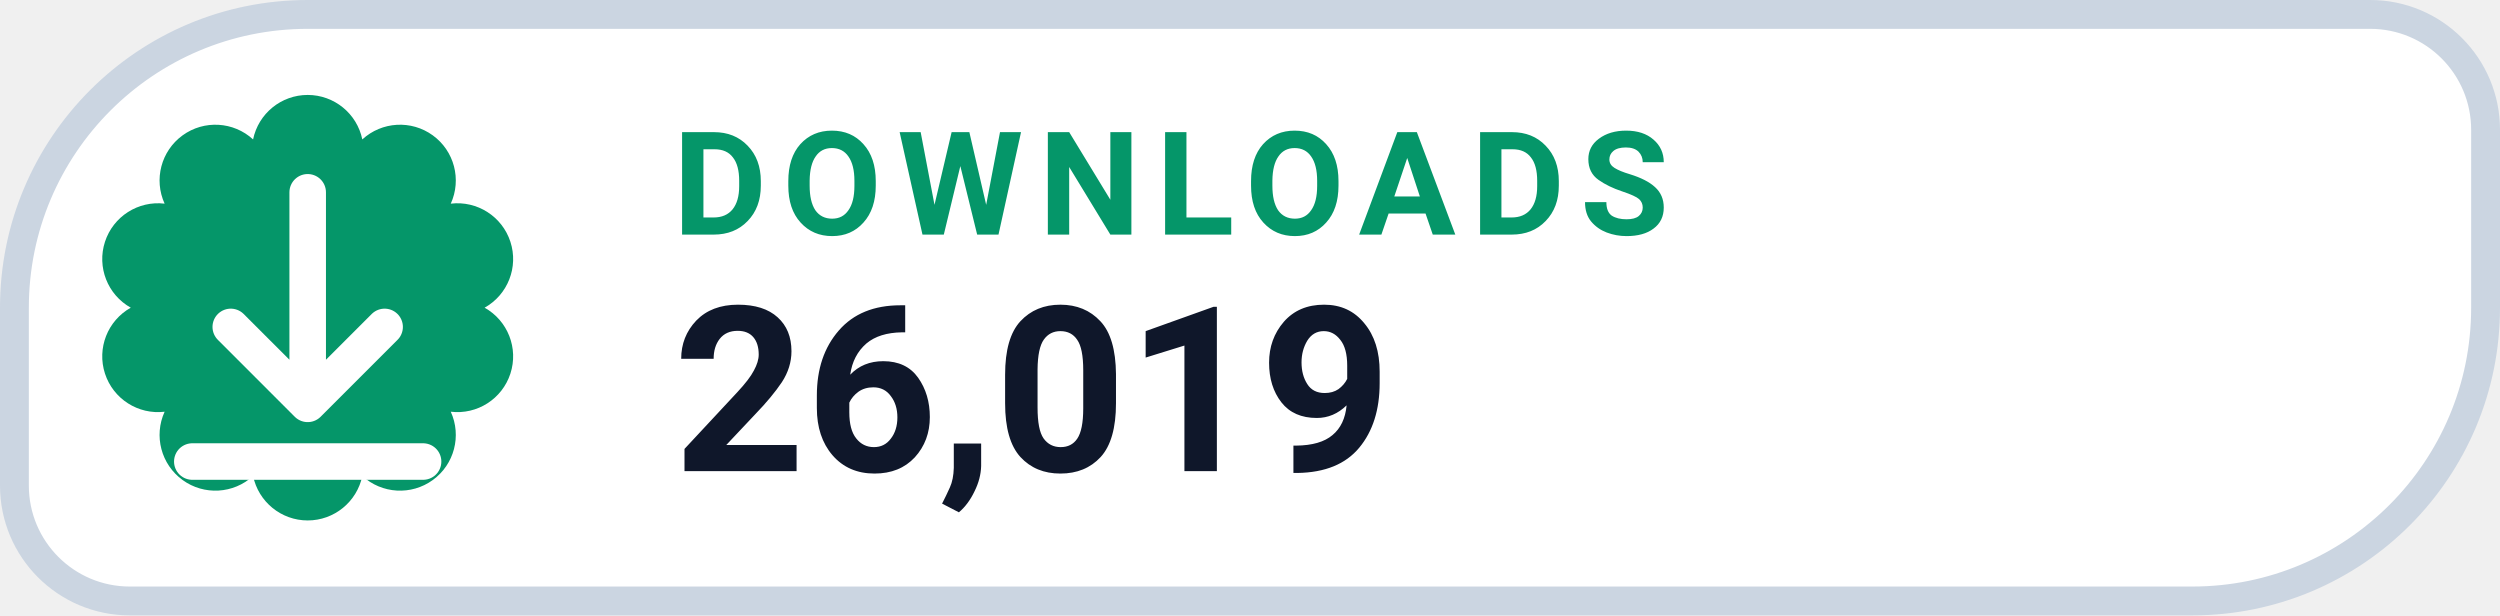
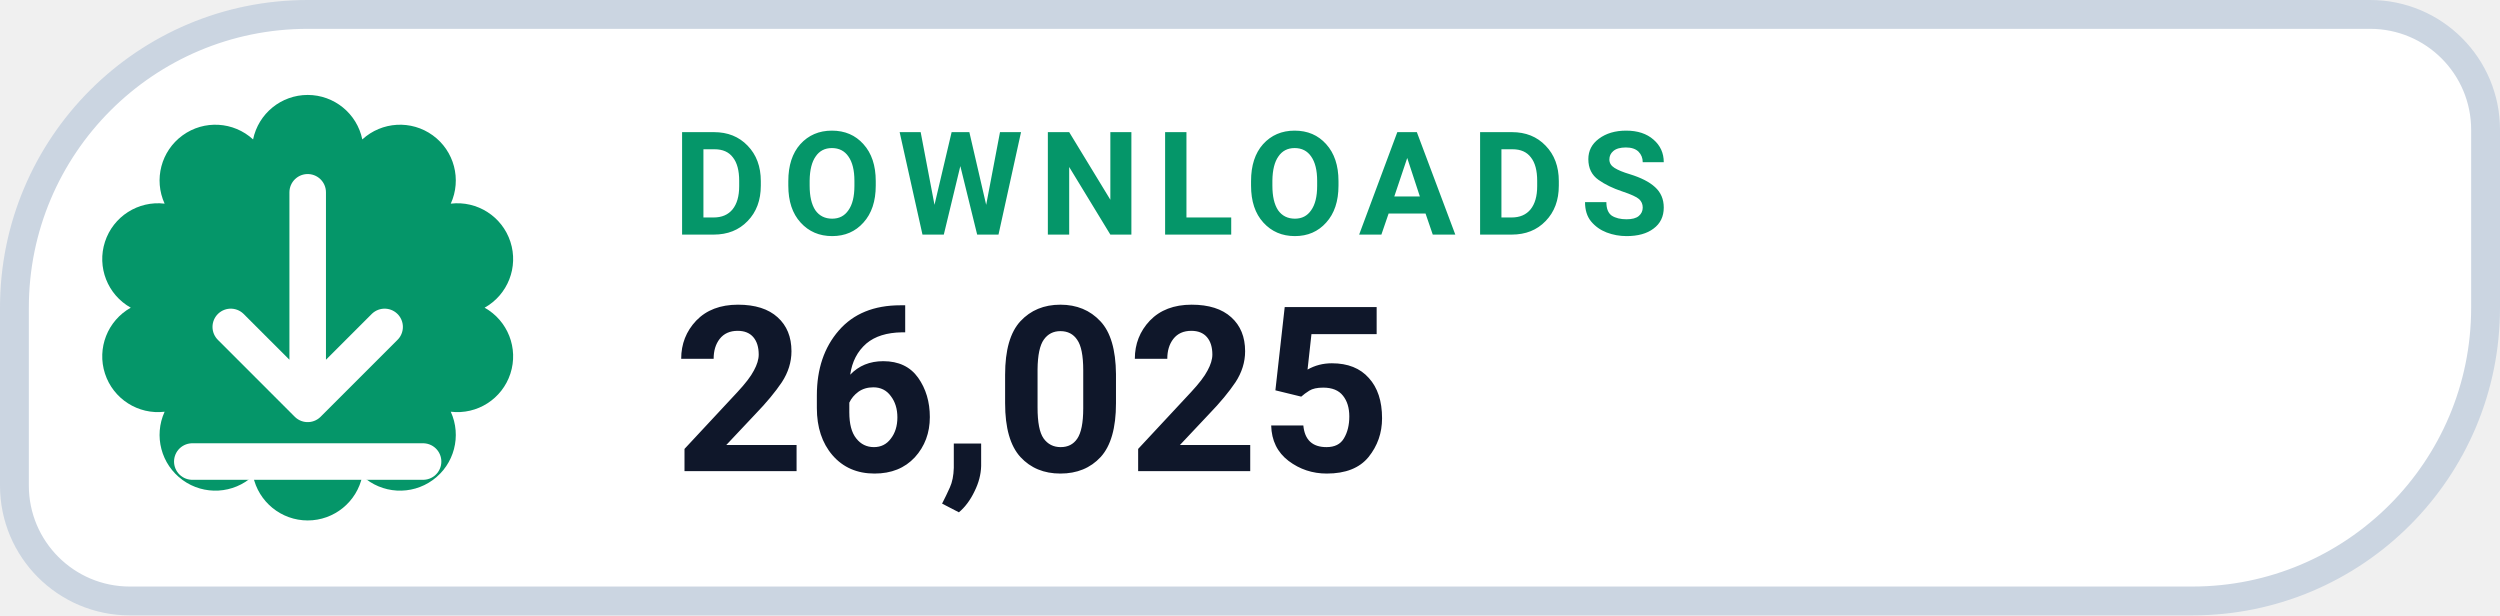
- <svg xmlns="http://www.w3.org/2000/svg" width="130" height="32" viewBox="0 0 130 32" role="img" aria-label="DOWNLOADS 26,019">
+ <svg xmlns="http://www.w3.org/2000/svg" width="130" height="32" viewBox="0 0 130 32" role="img" aria-label="DOWNLOADS 26,025">
  <path d="M 16.00 0.75 H 123.25 A 6.00 6.00 0 0 1 129.25 6.75 V 16.00 A 15.25 15.25 0 0 1 114.00 31.25 H 6.75 A 6.00 6.00 0 0 1 0.75 25.25 V 16.00 A 15.25 15.25 0 0 1 16.00 0.75 Z" fill="#FFFFFF" stroke="#CBD5E1" stroke-width="1.5" />
  <path d="M 13.16 7.25 A 2.90 2.90 0 0 1 18.84 7.25 A 2.90 2.90 0 0 1 23.44 10.59 A 2.90 2.90 0 0 1 25.20 16.00 A 2.90 2.90 0 0 1 23.44 21.41 A 2.90 2.90 0 0 1 18.84 24.75 A 2.90 2.90 0 0 1 13.16 24.75 A 2.90 2.90 0 0 1 8.56 21.41 A 2.90 2.90 0 0 1 6.80 16.00 A 2.90 2.90 0 0 1 8.56 10.59 A 2.90 2.90 0 0 1 13.16 7.25 Z" fill="#059669" />
  <g transform="translate(16 16)" style="color:#FFFFFF;">
    <path d="M0 -6 v11 m0 0 l4 -4 m-4 4 l-4 -4 M-6 8 h12" fill="none" stroke="currentColor" stroke-width="1.9" stroke-linecap="round" stroke-linejoin="round" />
  </g>
  <text x="35" y="12.2" fill="#059669" font-family="-apple-system,BlinkMacSystemFont,'Segoe UI',Roboto,Helvetica,Arial,sans-serif" font-size="7.5" font-weight="700" letter-spacing=".8">DOWNLOADS</text>
-   <text x="35" y="24.5" fill="#0F172A" font-family="-apple-system,BlinkMacSystemFont,'Segoe UI',Roboto,Helvetica,Arial,sans-serif" font-size="12" font-weight="750">26,019</text>
+   <text x="35" y="24.5" fill="#0F172A" font-family="-apple-system,BlinkMacSystemFont,'Segoe UI',Roboto,Helvetica,Arial,sans-serif" font-size="12" font-weight="750">26,025</text>
</svg>
